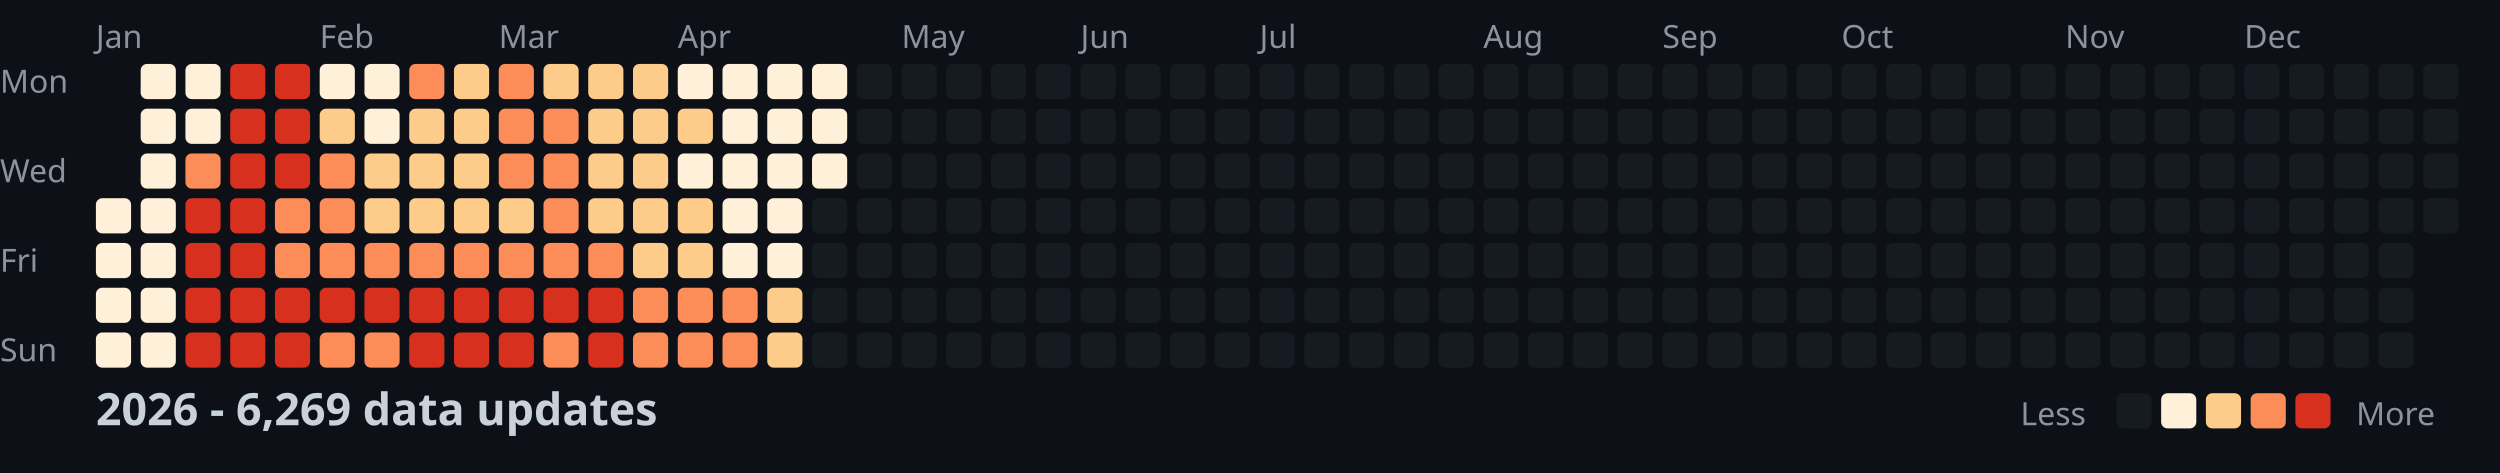
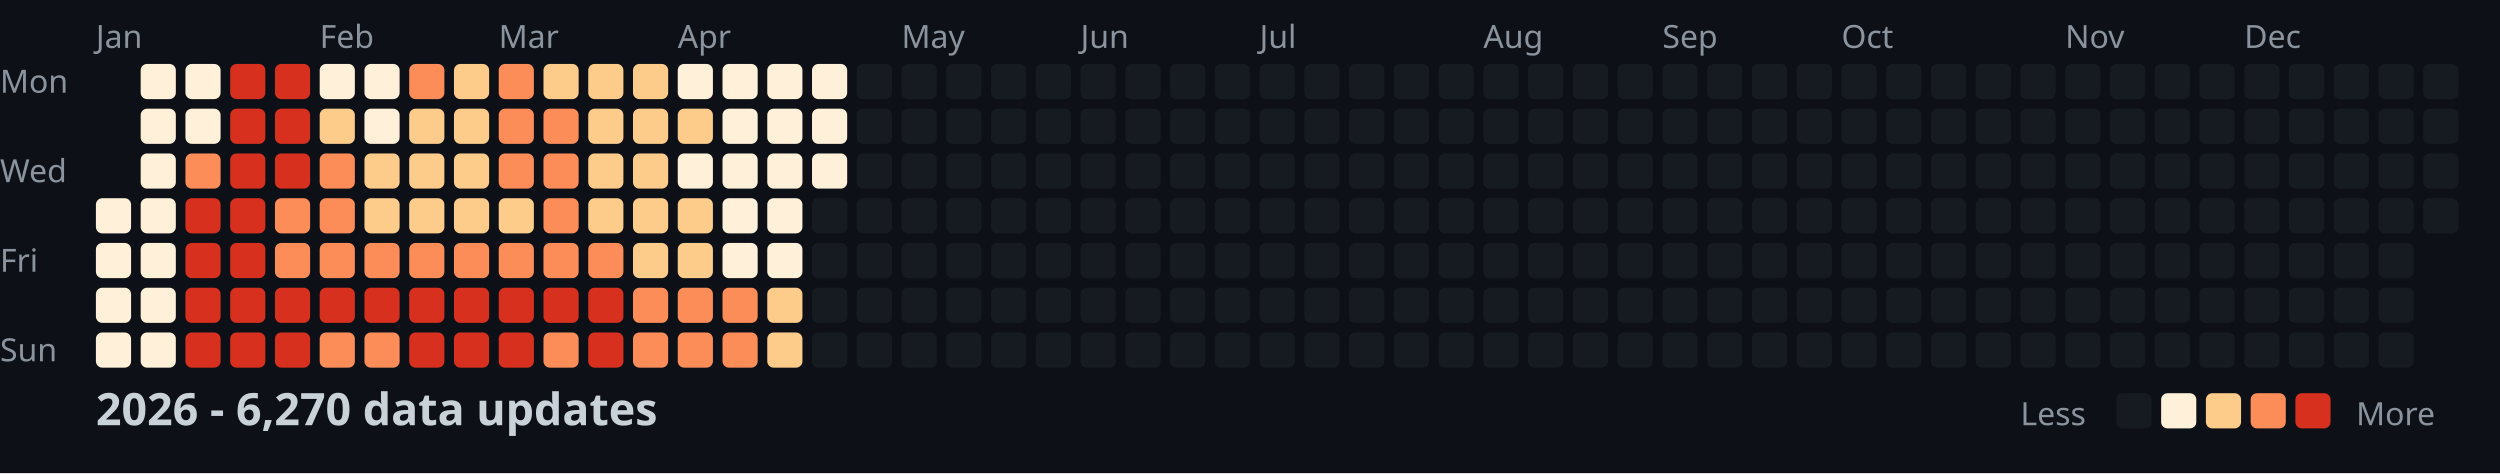
<svg xmlns="http://www.w3.org/2000/svg" width="782" height="148">
  <style>
    .month { font: 10px sans-serif; fill: #8b949e; }
    .day { font: 10px sans-serif; fill: #8b949e; }
    .title { font: bold 14px sans-serif; fill: #c9d1d9; }
    .legend { font: 10px sans-serif; fill: #8b949e; }
  </style>
  <rect width="100%" height="100%" fill="#0d1117" />
  <text x="0" y="29" class="day">Mon</text>
  <text x="0" y="57" class="day">Wed</text>
  <text x="0" y="85" class="day">Fri</text>
  <text x="0" y="113" class="day">Sun</text>
  <text x="30" y="15" class="month">Jan</text>
  <text x="100" y="15" class="month">Feb</text>
  <text x="156" y="15" class="month">Mar</text>
  <text x="212" y="15" class="month">Apr</text>
  <text x="282" y="15" class="month">May</text>
  <text x="338" y="15" class="month">Jun</text>
  <text x="394" y="15" class="month">Jul</text>
  <text x="464" y="15" class="month">Aug</text>
  <text x="520" y="15" class="month">Sep</text>
  <text x="576" y="15" class="month">Oct</text>
  <text x="646" y="15" class="month">Nov</text>
  <text x="702" y="15" class="month">Dec</text>
  <rect x="30" y="62" width="11" height="11" fill="#fef0d9" rx="2" />
  <rect x="30" y="76" width="11" height="11" fill="#fef0d9" rx="2" />
  <rect x="30" y="90" width="11" height="11" fill="#fef0d9" rx="2" />
  <rect x="30" y="104" width="11" height="11" fill="#fef0d9" rx="2" />
  <rect x="44" y="20" width="11" height="11" fill="#fef0d9" rx="2" />
  <rect x="44" y="34" width="11" height="11" fill="#fef0d9" rx="2" />
  <rect x="44" y="48" width="11" height="11" fill="#fef0d9" rx="2" />
  <rect x="44" y="62" width="11" height="11" fill="#fef0d9" rx="2" />
  <rect x="44" y="76" width="11" height="11" fill="#fef0d9" rx="2" />
  <rect x="44" y="90" width="11" height="11" fill="#fef0d9" rx="2" />
  <rect x="44" y="104" width="11" height="11" fill="#fef0d9" rx="2" />
  <rect x="58" y="20" width="11" height="11" fill="#fef0d9" rx="2" />
  <rect x="58" y="34" width="11" height="11" fill="#fef0d9" rx="2" />
  <rect x="58" y="48" width="11" height="11" fill="#fc8d59" rx="2" />
  <rect x="58" y="62" width="11" height="11" fill="#d7301f" rx="2" />
  <rect x="58" y="76" width="11" height="11" fill="#d7301f" rx="2" />
  <rect x="58" y="90" width="11" height="11" fill="#d7301f" rx="2" />
  <rect x="58" y="104" width="11" height="11" fill="#d7301f" rx="2" />
  <rect x="72" y="20" width="11" height="11" fill="#d7301f" rx="2" />
  <rect x="72" y="34" width="11" height="11" fill="#d7301f" rx="2" />
  <rect x="72" y="48" width="11" height="11" fill="#d7301f" rx="2" />
  <rect x="72" y="62" width="11" height="11" fill="#d7301f" rx="2" />
  <rect x="72" y="76" width="11" height="11" fill="#d7301f" rx="2" />
  <rect x="72" y="90" width="11" height="11" fill="#d7301f" rx="2" />
  <rect x="72" y="104" width="11" height="11" fill="#d7301f" rx="2" />
  <rect x="86" y="20" width="11" height="11" fill="#d7301f" rx="2" />
  <rect x="86" y="34" width="11" height="11" fill="#d7301f" rx="2" />
  <rect x="86" y="48" width="11" height="11" fill="#d7301f" rx="2" />
  <rect x="86" y="62" width="11" height="11" fill="#fc8d59" rx="2" />
  <rect x="86" y="76" width="11" height="11" fill="#fc8d59" rx="2" />
  <rect x="86" y="90" width="11" height="11" fill="#d7301f" rx="2" />
  <rect x="86" y="104" width="11" height="11" fill="#d7301f" rx="2" />
  <rect x="100" y="20" width="11" height="11" fill="#fef0d9" rx="2" />
  <rect x="100" y="34" width="11" height="11" fill="#fdcc8a" rx="2" />
  <rect x="100" y="48" width="11" height="11" fill="#fc8d59" rx="2" />
  <rect x="100" y="62" width="11" height="11" fill="#fc8d59" rx="2" />
  <rect x="100" y="76" width="11" height="11" fill="#fc8d59" rx="2" />
  <rect x="100" y="90" width="11" height="11" fill="#d7301f" rx="2" />
  <rect x="100" y="104" width="11" height="11" fill="#fc8d59" rx="2" />
  <rect x="114" y="20" width="11" height="11" fill="#fef0d9" rx="2" />
  <rect x="114" y="34" width="11" height="11" fill="#fef0d9" rx="2" />
  <rect x="114" y="48" width="11" height="11" fill="#fdcc8a" rx="2" />
  <rect x="114" y="62" width="11" height="11" fill="#fdcc8a" rx="2" />
  <rect x="114" y="76" width="11" height="11" fill="#fc8d59" rx="2" />
  <rect x="114" y="90" width="11" height="11" fill="#d7301f" rx="2" />
  <rect x="114" y="104" width="11" height="11" fill="#fc8d59" rx="2" />
  <rect x="128" y="20" width="11" height="11" fill="#fc8d59" rx="2" />
  <rect x="128" y="34" width="11" height="11" fill="#fdcc8a" rx="2" />
  <rect x="128" y="48" width="11" height="11" fill="#fdcc8a" rx="2" />
  <rect x="128" y="62" width="11" height="11" fill="#fdcc8a" rx="2" />
  <rect x="128" y="76" width="11" height="11" fill="#fc8d59" rx="2" />
  <rect x="128" y="90" width="11" height="11" fill="#d7301f" rx="2" />
  <rect x="128" y="104" width="11" height="11" fill="#d7301f" rx="2" />
  <rect x="142" y="20" width="11" height="11" fill="#fdcc8a" rx="2" />
  <rect x="142" y="34" width="11" height="11" fill="#fdcc8a" rx="2" />
  <rect x="142" y="48" width="11" height="11" fill="#fdcc8a" rx="2" />
  <rect x="142" y="62" width="11" height="11" fill="#fdcc8a" rx="2" />
  <rect x="142" y="76" width="11" height="11" fill="#fc8d59" rx="2" />
  <rect x="142" y="90" width="11" height="11" fill="#d7301f" rx="2" />
  <rect x="142" y="104" width="11" height="11" fill="#d7301f" rx="2" />
  <rect x="156" y="20" width="11" height="11" fill="#fc8d59" rx="2" />
  <rect x="156" y="34" width="11" height="11" fill="#fc8d59" rx="2" />
  <rect x="156" y="48" width="11" height="11" fill="#fc8d59" rx="2" />
  <rect x="156" y="62" width="11" height="11" fill="#fdcc8a" rx="2" />
  <rect x="156" y="76" width="11" height="11" fill="#fc8d59" rx="2" />
  <rect x="156" y="90" width="11" height="11" fill="#d7301f" rx="2" />
  <rect x="156" y="104" width="11" height="11" fill="#d7301f" rx="2" />
  <rect x="170" y="20" width="11" height="11" fill="#fdcc8a" rx="2" />
  <rect x="170" y="34" width="11" height="11" fill="#fc8d59" rx="2" />
  <rect x="170" y="48" width="11" height="11" fill="#fc8d59" rx="2" />
  <rect x="170" y="62" width="11" height="11" fill="#fc8d59" rx="2" />
  <rect x="170" y="76" width="11" height="11" fill="#fc8d59" rx="2" />
  <rect x="170" y="90" width="11" height="11" fill="#d7301f" rx="2" />
  <rect x="170" y="104" width="11" height="11" fill="#fc8d59" rx="2" />
  <rect x="184" y="20" width="11" height="11" fill="#fdcc8a" rx="2" />
  <rect x="184" y="34" width="11" height="11" fill="#fdcc8a" rx="2" />
  <rect x="184" y="48" width="11" height="11" fill="#fdcc8a" rx="2" />
  <rect x="184" y="62" width="11" height="11" fill="#fdcc8a" rx="2" />
  <rect x="184" y="76" width="11" height="11" fill="#fc8d59" rx="2" />
  <rect x="184" y="90" width="11" height="11" fill="#d7301f" rx="2" />
  <rect x="184" y="104" width="11" height="11" fill="#d7301f" rx="2" />
  <rect x="198" y="20" width="11" height="11" fill="#fdcc8a" rx="2" />
  <rect x="198" y="34" width="11" height="11" fill="#fdcc8a" rx="2" />
  <rect x="198" y="48" width="11" height="11" fill="#fdcc8a" rx="2" />
  <rect x="198" y="62" width="11" height="11" fill="#fdcc8a" rx="2" />
  <rect x="198" y="76" width="11" height="11" fill="#fdcc8a" rx="2" />
  <rect x="198" y="90" width="11" height="11" fill="#fc8d59" rx="2" />
  <rect x="198" y="104" width="11" height="11" fill="#fc8d59" rx="2" />
  <rect x="212" y="20" width="11" height="11" fill="#fef0d9" rx="2" />
  <rect x="212" y="34" width="11" height="11" fill="#fdcc8a" rx="2" />
  <rect x="212" y="48" width="11" height="11" fill="#fef0d9" rx="2" />
  <rect x="212" y="62" width="11" height="11" fill="#fdcc8a" rx="2" />
  <rect x="212" y="76" width="11" height="11" fill="#fdcc8a" rx="2" />
  <rect x="212" y="90" width="11" height="11" fill="#fc8d59" rx="2" />
  <rect x="212" y="104" width="11" height="11" fill="#fc8d59" rx="2" />
  <rect x="226" y="20" width="11" height="11" fill="#fef0d9" rx="2" />
  <rect x="226" y="34" width="11" height="11" fill="#fef0d9" rx="2" />
  <rect x="226" y="48" width="11" height="11" fill="#fef0d9" rx="2" />
  <rect x="226" y="62" width="11" height="11" fill="#fef0d9" rx="2" />
  <rect x="226" y="76" width="11" height="11" fill="#fef0d9" rx="2" />
  <rect x="226" y="90" width="11" height="11" fill="#fc8d59" rx="2" />
  <rect x="226" y="104" width="11" height="11" fill="#fc8d59" rx="2" />
  <rect x="240" y="20" width="11" height="11" fill="#fef0d9" rx="2" />
  <rect x="240" y="34" width="11" height="11" fill="#fef0d9" rx="2" />
  <rect x="240" y="48" width="11" height="11" fill="#fef0d9" rx="2" />
  <rect x="240" y="62" width="11" height="11" fill="#fef0d9" rx="2" />
  <rect x="240" y="76" width="11" height="11" fill="#fef0d9" rx="2" />
  <rect x="240" y="90" width="11" height="11" fill="#fdcc8a" rx="2" />
  <rect x="240" y="104" width="11" height="11" fill="#fdcc8a" rx="2" />
  <rect x="254" y="20" width="11" height="11" fill="#fef0d9" rx="2" />
  <rect x="254" y="34" width="11" height="11" fill="#fef0d9" rx="2" />
  <rect x="254" y="48" width="11" height="11" fill="#fef0d9" rx="2" />
  <rect x="254" y="62" width="11" height="11" fill="#161b22" rx="2" />
  <rect x="254" y="76" width="11" height="11" fill="#161b22" rx="2" />
  <rect x="254" y="90" width="11" height="11" fill="#161b22" rx="2" />
  <rect x="254" y="104" width="11" height="11" fill="#161b22" rx="2" />
  <rect x="268" y="20" width="11" height="11" fill="#161b22" rx="2" />
  <rect x="268" y="34" width="11" height="11" fill="#161b22" rx="2" />
  <rect x="268" y="48" width="11" height="11" fill="#161b22" rx="2" />
  <rect x="268" y="62" width="11" height="11" fill="#161b22" rx="2" />
  <rect x="268" y="76" width="11" height="11" fill="#161b22" rx="2" />
  <rect x="268" y="90" width="11" height="11" fill="#161b22" rx="2" />
  <rect x="268" y="104" width="11" height="11" fill="#161b22" rx="2" />
  <rect x="282" y="20" width="11" height="11" fill="#161b22" rx="2" />
  <rect x="282" y="34" width="11" height="11" fill="#161b22" rx="2" />
  <rect x="282" y="48" width="11" height="11" fill="#161b22" rx="2" />
  <rect x="282" y="62" width="11" height="11" fill="#161b22" rx="2" />
  <rect x="282" y="76" width="11" height="11" fill="#161b22" rx="2" />
  <rect x="282" y="90" width="11" height="11" fill="#161b22" rx="2" />
  <rect x="282" y="104" width="11" height="11" fill="#161b22" rx="2" />
  <rect x="296" y="20" width="11" height="11" fill="#161b22" rx="2" />
  <rect x="296" y="34" width="11" height="11" fill="#161b22" rx="2" />
  <rect x="296" y="48" width="11" height="11" fill="#161b22" rx="2" />
  <rect x="296" y="62" width="11" height="11" fill="#161b22" rx="2" />
  <rect x="296" y="76" width="11" height="11" fill="#161b22" rx="2" />
  <rect x="296" y="90" width="11" height="11" fill="#161b22" rx="2" />
  <rect x="296" y="104" width="11" height="11" fill="#161b22" rx="2" />
  <rect x="310" y="20" width="11" height="11" fill="#161b22" rx="2" />
  <rect x="310" y="34" width="11" height="11" fill="#161b22" rx="2" />
  <rect x="310" y="48" width="11" height="11" fill="#161b22" rx="2" />
  <rect x="310" y="62" width="11" height="11" fill="#161b22" rx="2" />
  <rect x="310" y="76" width="11" height="11" fill="#161b22" rx="2" />
  <rect x="310" y="90" width="11" height="11" fill="#161b22" rx="2" />
  <rect x="310" y="104" width="11" height="11" fill="#161b22" rx="2" />
  <rect x="324" y="20" width="11" height="11" fill="#161b22" rx="2" />
  <rect x="324" y="34" width="11" height="11" fill="#161b22" rx="2" />
  <rect x="324" y="48" width="11" height="11" fill="#161b22" rx="2" />
  <rect x="324" y="62" width="11" height="11" fill="#161b22" rx="2" />
  <rect x="324" y="76" width="11" height="11" fill="#161b22" rx="2" />
  <rect x="324" y="90" width="11" height="11" fill="#161b22" rx="2" />
  <rect x="324" y="104" width="11" height="11" fill="#161b22" rx="2" />
  <rect x="338" y="20" width="11" height="11" fill="#161b22" rx="2" />
  <rect x="338" y="34" width="11" height="11" fill="#161b22" rx="2" />
  <rect x="338" y="48" width="11" height="11" fill="#161b22" rx="2" />
  <rect x="338" y="62" width="11" height="11" fill="#161b22" rx="2" />
  <rect x="338" y="76" width="11" height="11" fill="#161b22" rx="2" />
  <rect x="338" y="90" width="11" height="11" fill="#161b22" rx="2" />
  <rect x="338" y="104" width="11" height="11" fill="#161b22" rx="2" />
  <rect x="352" y="20" width="11" height="11" fill="#161b22" rx="2" />
  <rect x="352" y="34" width="11" height="11" fill="#161b22" rx="2" />
  <rect x="352" y="48" width="11" height="11" fill="#161b22" rx="2" />
  <rect x="352" y="62" width="11" height="11" fill="#161b22" rx="2" />
  <rect x="352" y="76" width="11" height="11" fill="#161b22" rx="2" />
  <rect x="352" y="90" width="11" height="11" fill="#161b22" rx="2" />
  <rect x="352" y="104" width="11" height="11" fill="#161b22" rx="2" />
  <rect x="366" y="20" width="11" height="11" fill="#161b22" rx="2" />
  <rect x="366" y="34" width="11" height="11" fill="#161b22" rx="2" />
  <rect x="366" y="48" width="11" height="11" fill="#161b22" rx="2" />
  <rect x="366" y="62" width="11" height="11" fill="#161b22" rx="2" />
  <rect x="366" y="76" width="11" height="11" fill="#161b22" rx="2" />
  <rect x="366" y="90" width="11" height="11" fill="#161b22" rx="2" />
  <rect x="366" y="104" width="11" height="11" fill="#161b22" rx="2" />
  <rect x="380" y="20" width="11" height="11" fill="#161b22" rx="2" />
  <rect x="380" y="34" width="11" height="11" fill="#161b22" rx="2" />
  <rect x="380" y="48" width="11" height="11" fill="#161b22" rx="2" />
  <rect x="380" y="62" width="11" height="11" fill="#161b22" rx="2" />
  <rect x="380" y="76" width="11" height="11" fill="#161b22" rx="2" />
  <rect x="380" y="90" width="11" height="11" fill="#161b22" rx="2" />
  <rect x="380" y="104" width="11" height="11" fill="#161b22" rx="2" />
  <rect x="394" y="20" width="11" height="11" fill="#161b22" rx="2" />
  <rect x="394" y="34" width="11" height="11" fill="#161b22" rx="2" />
  <rect x="394" y="48" width="11" height="11" fill="#161b22" rx="2" />
  <rect x="394" y="62" width="11" height="11" fill="#161b22" rx="2" />
  <rect x="394" y="76" width="11" height="11" fill="#161b22" rx="2" />
  <rect x="394" y="90" width="11" height="11" fill="#161b22" rx="2" />
  <rect x="394" y="104" width="11" height="11" fill="#161b22" rx="2" />
  <rect x="408" y="20" width="11" height="11" fill="#161b22" rx="2" />
  <rect x="408" y="34" width="11" height="11" fill="#161b22" rx="2" />
  <rect x="408" y="48" width="11" height="11" fill="#161b22" rx="2" />
  <rect x="408" y="62" width="11" height="11" fill="#161b22" rx="2" />
  <rect x="408" y="76" width="11" height="11" fill="#161b22" rx="2" />
  <rect x="408" y="90" width="11" height="11" fill="#161b22" rx="2" />
  <rect x="408" y="104" width="11" height="11" fill="#161b22" rx="2" />
  <rect x="422" y="20" width="11" height="11" fill="#161b22" rx="2" />
  <rect x="422" y="34" width="11" height="11" fill="#161b22" rx="2" />
  <rect x="422" y="48" width="11" height="11" fill="#161b22" rx="2" />
  <rect x="422" y="62" width="11" height="11" fill="#161b22" rx="2" />
  <rect x="422" y="76" width="11" height="11" fill="#161b22" rx="2" />
  <rect x="422" y="90" width="11" height="11" fill="#161b22" rx="2" />
  <rect x="422" y="104" width="11" height="11" fill="#161b22" rx="2" />
  <rect x="436" y="20" width="11" height="11" fill="#161b22" rx="2" />
  <rect x="436" y="34" width="11" height="11" fill="#161b22" rx="2" />
  <rect x="436" y="48" width="11" height="11" fill="#161b22" rx="2" />
  <rect x="436" y="62" width="11" height="11" fill="#161b22" rx="2" />
  <rect x="436" y="76" width="11" height="11" fill="#161b22" rx="2" />
  <rect x="436" y="90" width="11" height="11" fill="#161b22" rx="2" />
  <rect x="436" y="104" width="11" height="11" fill="#161b22" rx="2" />
  <rect x="450" y="20" width="11" height="11" fill="#161b22" rx="2" />
  <rect x="450" y="34" width="11" height="11" fill="#161b22" rx="2" />
  <rect x="450" y="48" width="11" height="11" fill="#161b22" rx="2" />
  <rect x="450" y="62" width="11" height="11" fill="#161b22" rx="2" />
  <rect x="450" y="76" width="11" height="11" fill="#161b22" rx="2" />
  <rect x="450" y="90" width="11" height="11" fill="#161b22" rx="2" />
  <rect x="450" y="104" width="11" height="11" fill="#161b22" rx="2" />
  <rect x="464" y="20" width="11" height="11" fill="#161b22" rx="2" />
  <rect x="464" y="34" width="11" height="11" fill="#161b22" rx="2" />
  <rect x="464" y="48" width="11" height="11" fill="#161b22" rx="2" />
  <rect x="464" y="62" width="11" height="11" fill="#161b22" rx="2" />
  <rect x="464" y="76" width="11" height="11" fill="#161b22" rx="2" />
  <rect x="464" y="90" width="11" height="11" fill="#161b22" rx="2" />
  <rect x="464" y="104" width="11" height="11" fill="#161b22" rx="2" />
  <rect x="478" y="20" width="11" height="11" fill="#161b22" rx="2" />
  <rect x="478" y="34" width="11" height="11" fill="#161b22" rx="2" />
  <rect x="478" y="48" width="11" height="11" fill="#161b22" rx="2" />
  <rect x="478" y="62" width="11" height="11" fill="#161b22" rx="2" />
  <rect x="478" y="76" width="11" height="11" fill="#161b22" rx="2" />
  <rect x="478" y="90" width="11" height="11" fill="#161b22" rx="2" />
  <rect x="478" y="104" width="11" height="11" fill="#161b22" rx="2" />
  <rect x="492" y="20" width="11" height="11" fill="#161b22" rx="2" />
  <rect x="492" y="34" width="11" height="11" fill="#161b22" rx="2" />
  <rect x="492" y="48" width="11" height="11" fill="#161b22" rx="2" />
  <rect x="492" y="62" width="11" height="11" fill="#161b22" rx="2" />
  <rect x="492" y="76" width="11" height="11" fill="#161b22" rx="2" />
  <rect x="492" y="90" width="11" height="11" fill="#161b22" rx="2" />
  <rect x="492" y="104" width="11" height="11" fill="#161b22" rx="2" />
  <rect x="506" y="20" width="11" height="11" fill="#161b22" rx="2" />
  <rect x="506" y="34" width="11" height="11" fill="#161b22" rx="2" />
  <rect x="506" y="48" width="11" height="11" fill="#161b22" rx="2" />
  <rect x="506" y="62" width="11" height="11" fill="#161b22" rx="2" />
  <rect x="506" y="76" width="11" height="11" fill="#161b22" rx="2" />
  <rect x="506" y="90" width="11" height="11" fill="#161b22" rx="2" />
  <rect x="506" y="104" width="11" height="11" fill="#161b22" rx="2" />
  <rect x="520" y="20" width="11" height="11" fill="#161b22" rx="2" />
  <rect x="520" y="34" width="11" height="11" fill="#161b22" rx="2" />
  <rect x="520" y="48" width="11" height="11" fill="#161b22" rx="2" />
  <rect x="520" y="62" width="11" height="11" fill="#161b22" rx="2" />
  <rect x="520" y="76" width="11" height="11" fill="#161b22" rx="2" />
  <rect x="520" y="90" width="11" height="11" fill="#161b22" rx="2" />
  <rect x="520" y="104" width="11" height="11" fill="#161b22" rx="2" />
  <rect x="534" y="20" width="11" height="11" fill="#161b22" rx="2" />
  <rect x="534" y="34" width="11" height="11" fill="#161b22" rx="2" />
  <rect x="534" y="48" width="11" height="11" fill="#161b22" rx="2" />
  <rect x="534" y="62" width="11" height="11" fill="#161b22" rx="2" />
  <rect x="534" y="76" width="11" height="11" fill="#161b22" rx="2" />
  <rect x="534" y="90" width="11" height="11" fill="#161b22" rx="2" />
  <rect x="534" y="104" width="11" height="11" fill="#161b22" rx="2" />
  <rect x="548" y="20" width="11" height="11" fill="#161b22" rx="2" />
  <rect x="548" y="34" width="11" height="11" fill="#161b22" rx="2" />
  <rect x="548" y="48" width="11" height="11" fill="#161b22" rx="2" />
  <rect x="548" y="62" width="11" height="11" fill="#161b22" rx="2" />
  <rect x="548" y="76" width="11" height="11" fill="#161b22" rx="2" />
  <rect x="548" y="90" width="11" height="11" fill="#161b22" rx="2" />
  <rect x="548" y="104" width="11" height="11" fill="#161b22" rx="2" />
  <rect x="562" y="20" width="11" height="11" fill="#161b22" rx="2" />
  <rect x="562" y="34" width="11" height="11" fill="#161b22" rx="2" />
  <rect x="562" y="48" width="11" height="11" fill="#161b22" rx="2" />
  <rect x="562" y="62" width="11" height="11" fill="#161b22" rx="2" />
  <rect x="562" y="76" width="11" height="11" fill="#161b22" rx="2" />
  <rect x="562" y="90" width="11" height="11" fill="#161b22" rx="2" />
  <rect x="562" y="104" width="11" height="11" fill="#161b22" rx="2" />
  <rect x="576" y="20" width="11" height="11" fill="#161b22" rx="2" />
  <rect x="576" y="34" width="11" height="11" fill="#161b22" rx="2" />
  <rect x="576" y="48" width="11" height="11" fill="#161b22" rx="2" />
  <rect x="576" y="62" width="11" height="11" fill="#161b22" rx="2" />
  <rect x="576" y="76" width="11" height="11" fill="#161b22" rx="2" />
  <rect x="576" y="90" width="11" height="11" fill="#161b22" rx="2" />
  <rect x="576" y="104" width="11" height="11" fill="#161b22" rx="2" />
  <rect x="590" y="20" width="11" height="11" fill="#161b22" rx="2" />
  <rect x="590" y="34" width="11" height="11" fill="#161b22" rx="2" />
  <rect x="590" y="48" width="11" height="11" fill="#161b22" rx="2" />
  <rect x="590" y="62" width="11" height="11" fill="#161b22" rx="2" />
  <rect x="590" y="76" width="11" height="11" fill="#161b22" rx="2" />
  <rect x="590" y="90" width="11" height="11" fill="#161b22" rx="2" />
  <rect x="590" y="104" width="11" height="11" fill="#161b22" rx="2" />
  <rect x="604" y="20" width="11" height="11" fill="#161b22" rx="2" />
  <rect x="604" y="34" width="11" height="11" fill="#161b22" rx="2" />
  <rect x="604" y="48" width="11" height="11" fill="#161b22" rx="2" />
  <rect x="604" y="62" width="11" height="11" fill="#161b22" rx="2" />
  <rect x="604" y="76" width="11" height="11" fill="#161b22" rx="2" />
  <rect x="604" y="90" width="11" height="11" fill="#161b22" rx="2" />
  <rect x="604" y="104" width="11" height="11" fill="#161b22" rx="2" />
  <rect x="618" y="20" width="11" height="11" fill="#161b22" rx="2" />
  <rect x="618" y="34" width="11" height="11" fill="#161b22" rx="2" />
  <rect x="618" y="48" width="11" height="11" fill="#161b22" rx="2" />
  <rect x="618" y="62" width="11" height="11" fill="#161b22" rx="2" />
  <rect x="618" y="76" width="11" height="11" fill="#161b22" rx="2" />
  <rect x="618" y="90" width="11" height="11" fill="#161b22" rx="2" />
  <rect x="618" y="104" width="11" height="11" fill="#161b22" rx="2" />
  <rect x="632" y="20" width="11" height="11" fill="#161b22" rx="2" />
  <rect x="632" y="34" width="11" height="11" fill="#161b22" rx="2" />
  <rect x="632" y="48" width="11" height="11" fill="#161b22" rx="2" />
  <rect x="632" y="62" width="11" height="11" fill="#161b22" rx="2" />
  <rect x="632" y="76" width="11" height="11" fill="#161b22" rx="2" />
  <rect x="632" y="90" width="11" height="11" fill="#161b22" rx="2" />
  <rect x="632" y="104" width="11" height="11" fill="#161b22" rx="2" />
  <rect x="646" y="20" width="11" height="11" fill="#161b22" rx="2" />
  <rect x="646" y="34" width="11" height="11" fill="#161b22" rx="2" />
  <rect x="646" y="48" width="11" height="11" fill="#161b22" rx="2" />
  <rect x="646" y="62" width="11" height="11" fill="#161b22" rx="2" />
  <rect x="646" y="76" width="11" height="11" fill="#161b22" rx="2" />
  <rect x="646" y="90" width="11" height="11" fill="#161b22" rx="2" />
  <rect x="646" y="104" width="11" height="11" fill="#161b22" rx="2" />
  <rect x="660" y="20" width="11" height="11" fill="#161b22" rx="2" />
  <rect x="660" y="34" width="11" height="11" fill="#161b22" rx="2" />
  <rect x="660" y="48" width="11" height="11" fill="#161b22" rx="2" />
  <rect x="660" y="62" width="11" height="11" fill="#161b22" rx="2" />
  <rect x="660" y="76" width="11" height="11" fill="#161b22" rx="2" />
  <rect x="660" y="90" width="11" height="11" fill="#161b22" rx="2" />
  <rect x="660" y="104" width="11" height="11" fill="#161b22" rx="2" />
  <rect x="674" y="20" width="11" height="11" fill="#161b22" rx="2" />
  <rect x="674" y="34" width="11" height="11" fill="#161b22" rx="2" />
  <rect x="674" y="48" width="11" height="11" fill="#161b22" rx="2" />
  <rect x="674" y="62" width="11" height="11" fill="#161b22" rx="2" />
  <rect x="674" y="76" width="11" height="11" fill="#161b22" rx="2" />
  <rect x="674" y="90" width="11" height="11" fill="#161b22" rx="2" />
  <rect x="674" y="104" width="11" height="11" fill="#161b22" rx="2" />
  <rect x="688" y="20" width="11" height="11" fill="#161b22" rx="2" />
  <rect x="688" y="34" width="11" height="11" fill="#161b22" rx="2" />
  <rect x="688" y="48" width="11" height="11" fill="#161b22" rx="2" />
  <rect x="688" y="62" width="11" height="11" fill="#161b22" rx="2" />
  <rect x="688" y="76" width="11" height="11" fill="#161b22" rx="2" />
  <rect x="688" y="90" width="11" height="11" fill="#161b22" rx="2" />
  <rect x="688" y="104" width="11" height="11" fill="#161b22" rx="2" />
  <rect x="702" y="20" width="11" height="11" fill="#161b22" rx="2" />
  <rect x="702" y="34" width="11" height="11" fill="#161b22" rx="2" />
  <rect x="702" y="48" width="11" height="11" fill="#161b22" rx="2" />
  <rect x="702" y="62" width="11" height="11" fill="#161b22" rx="2" />
  <rect x="702" y="76" width="11" height="11" fill="#161b22" rx="2" />
  <rect x="702" y="90" width="11" height="11" fill="#161b22" rx="2" />
  <rect x="702" y="104" width="11" height="11" fill="#161b22" rx="2" />
  <rect x="716" y="20" width="11" height="11" fill="#161b22" rx="2" />
  <rect x="716" y="34" width="11" height="11" fill="#161b22" rx="2" />
  <rect x="716" y="48" width="11" height="11" fill="#161b22" rx="2" />
  <rect x="716" y="62" width="11" height="11" fill="#161b22" rx="2" />
  <rect x="716" y="76" width="11" height="11" fill="#161b22" rx="2" />
  <rect x="716" y="90" width="11" height="11" fill="#161b22" rx="2" />
  <rect x="716" y="104" width="11" height="11" fill="#161b22" rx="2" />
  <rect x="730" y="20" width="11" height="11" fill="#161b22" rx="2" />
  <rect x="730" y="34" width="11" height="11" fill="#161b22" rx="2" />
  <rect x="730" y="48" width="11" height="11" fill="#161b22" rx="2" />
  <rect x="730" y="62" width="11" height="11" fill="#161b22" rx="2" />
  <rect x="730" y="76" width="11" height="11" fill="#161b22" rx="2" />
  <rect x="730" y="90" width="11" height="11" fill="#161b22" rx="2" />
  <rect x="730" y="104" width="11" height="11" fill="#161b22" rx="2" />
  <rect x="744" y="20" width="11" height="11" fill="#161b22" rx="2" />
  <rect x="744" y="34" width="11" height="11" fill="#161b22" rx="2" />
  <rect x="744" y="48" width="11" height="11" fill="#161b22" rx="2" />
  <rect x="744" y="62" width="11" height="11" fill="#161b22" rx="2" />
  <rect x="744" y="76" width="11" height="11" fill="#161b22" rx="2" />
  <rect x="744" y="90" width="11" height="11" fill="#161b22" rx="2" />
  <rect x="744" y="104" width="11" height="11" fill="#161b22" rx="2" />
  <rect x="758" y="20" width="11" height="11" fill="#161b22" rx="2" />
  <rect x="758" y="34" width="11" height="11" fill="#161b22" rx="2" />
  <rect x="758" y="48" width="11" height="11" fill="#161b22" rx="2" />
  <rect x="758" y="62" width="11" height="11" fill="#161b22" rx="2" />
-   <text x="30" y="133" class="title">2026 - 6,269 data updates</text>
+   <text x="30" y="133" class="title">2026 - 6,270 data updates</text>
  <text x="632" y="133" class="legend">Less</text>
  <rect x="662" y="123" width="11" height="11" fill="#161b22" rx="2" />
  <rect x="676" y="123" width="11" height="11" fill="#fef0d9" rx="2" />
  <rect x="690" y="123" width="11" height="11" fill="#fdcc8a" rx="2" />
  <rect x="704" y="123" width="11" height="11" fill="#fc8d59" rx="2" />
  <rect x="718" y="123" width="11" height="11" fill="#d7301f" rx="2" />
  <text x="737" y="133" class="legend">More</text>
</svg>
